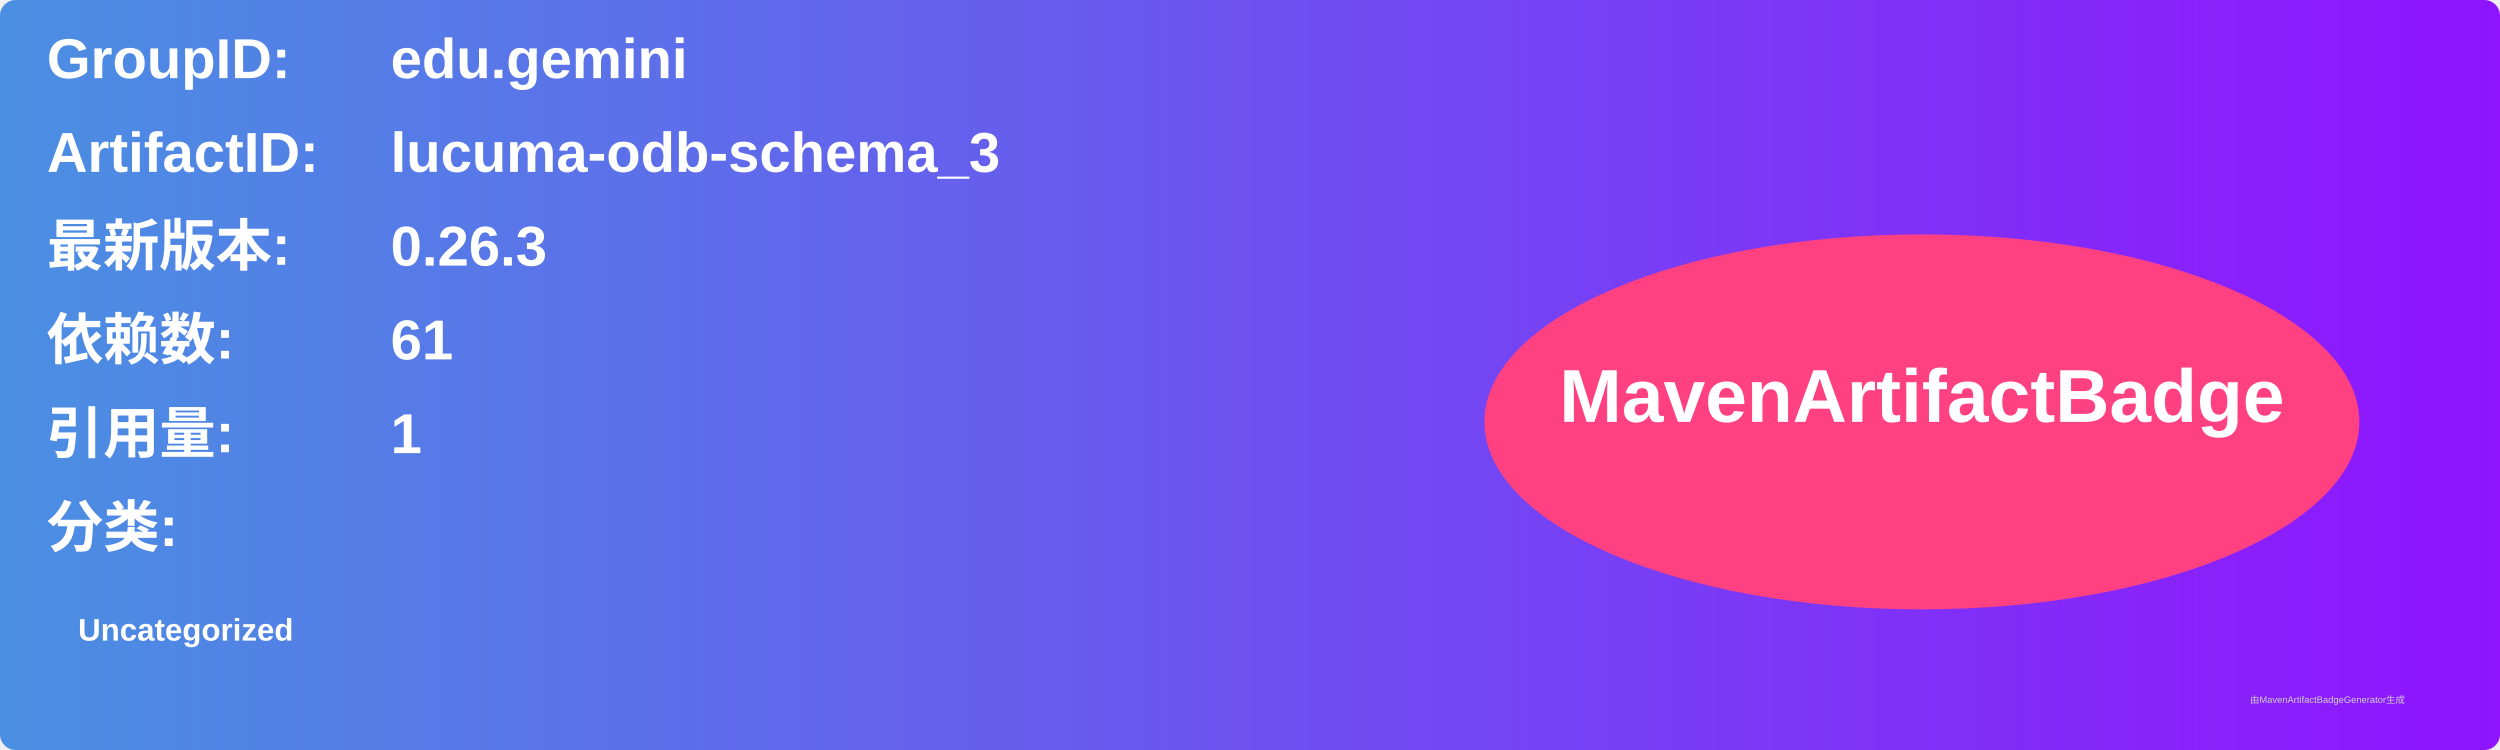
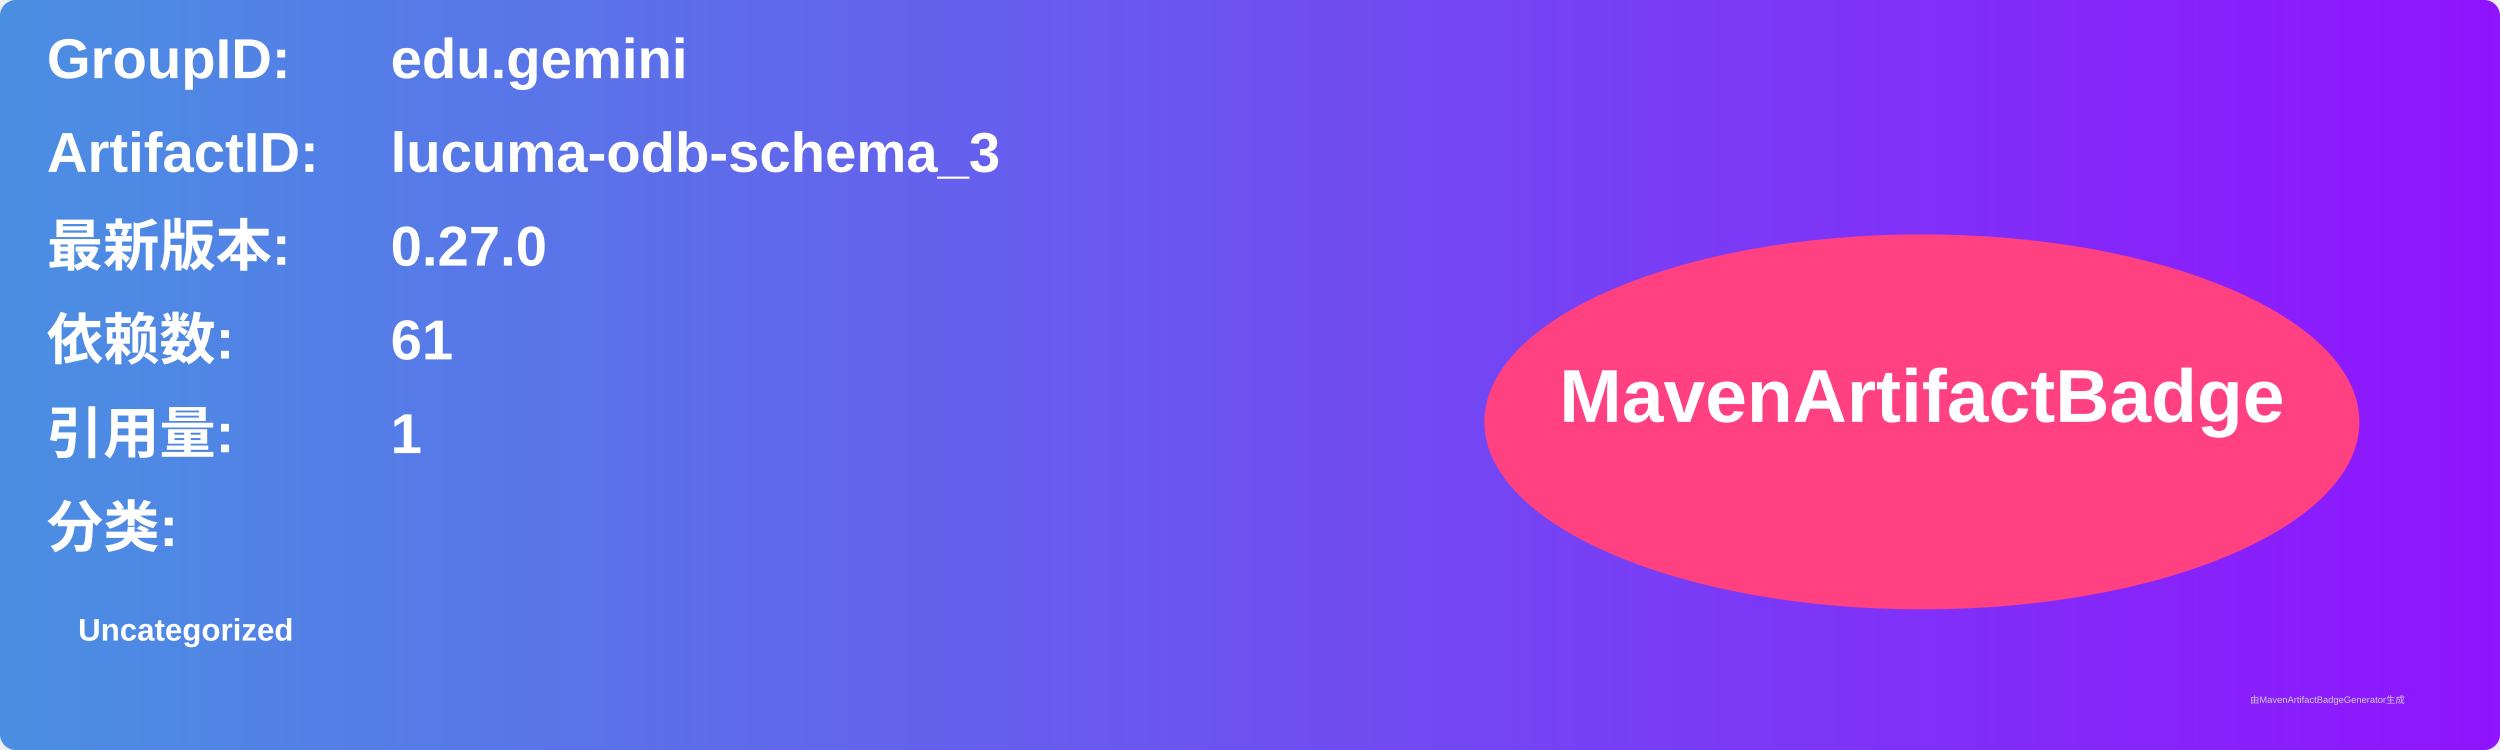
<svg xmlns="http://www.w3.org/2000/svg" width="800" height="240" viewBox="0 0 800 240">
  <linearGradient id="grad" x1="0%" y1="0%" x2="100%" y2="0%">
    <stop offset="0%" stop-color="#4a90e2" />
    <stop offset="100%" stop-color="#9013fe" />
  </linearGradient>
  <rect width="100%" height="100%" rx="5" ry="5" fill="url(#grad)" />
  <g transform="translate(15, 15)">
    <text x="0" y="10" font-family="Arial" font-size="18" fill="white" font-weight="bold" width="260">GroupID:</text>
    <text x="110" y="10" font-family="Arial" font-size="18" fill="white" font-weight="bold" width="460">edu.gemini</text>
    <text x="0" y="40" font-family="Arial" font-size="18" fill="white" font-weight="bold" width="260">ArtifactID:</text>
    <text x="110" y="40" font-family="Arial" font-size="18" fill="white" font-weight="bold" width="460">lucuma-odb-schema_3</text>
    <text x="0" y="70" font-family="Arial" font-size="18" fill="white" font-weight="bold">最新版本:</text>
    <text x="110" y="70" font-family="Arial" font-size="18" fill="white" font-weight="bold">
-       <tspan font-weight="bold">0.26.3</tspan>
+       <tspan font-weight="bold">0.27.0</tspan>
    </text>
    <text x="0" y="100" font-family="Arial" font-size="18" fill="white" font-weight="bold">依赖数: </text>
    <text x="110" y="100" font-family="Arial" font-size="18" fill="white">
      <tspan font-weight="bold">61</tspan>
    </text>
    <text x="0" y="130" font-family="Arial" font-size="18" fill="white" font-weight="bold">引用量: </text>
    <text x="110" y="130" font-family="Arial" font-size="18" fill="white">
      <tspan font-weight="bold">1</tspan>
    </text>
    <text x="0" y="160" font-family="Arial" font-size="18" fill="white" font-weight="bold">分类:</text>
    <text x="10" y="190" font-family="Arial" font-size="10" fill="white">
      <tspan font-weight="bold">Uncategorized</tspan>
    </text>
    <ellipse cx="600" cy="120" rx="140" ry="60" fill="#ff4081" />
    <text x="600" y="120" text-anchor="middle" font-family="Arial" font-size="24" fill="white" font-weight="bold">MavenArtifactBadge</text>
  </g>
  <text x="720" y="225" font-family="Arial" font-size="3" fill="#d0d0d0">由MavenArtifactBadgeGenerator生成</text>
</svg>
